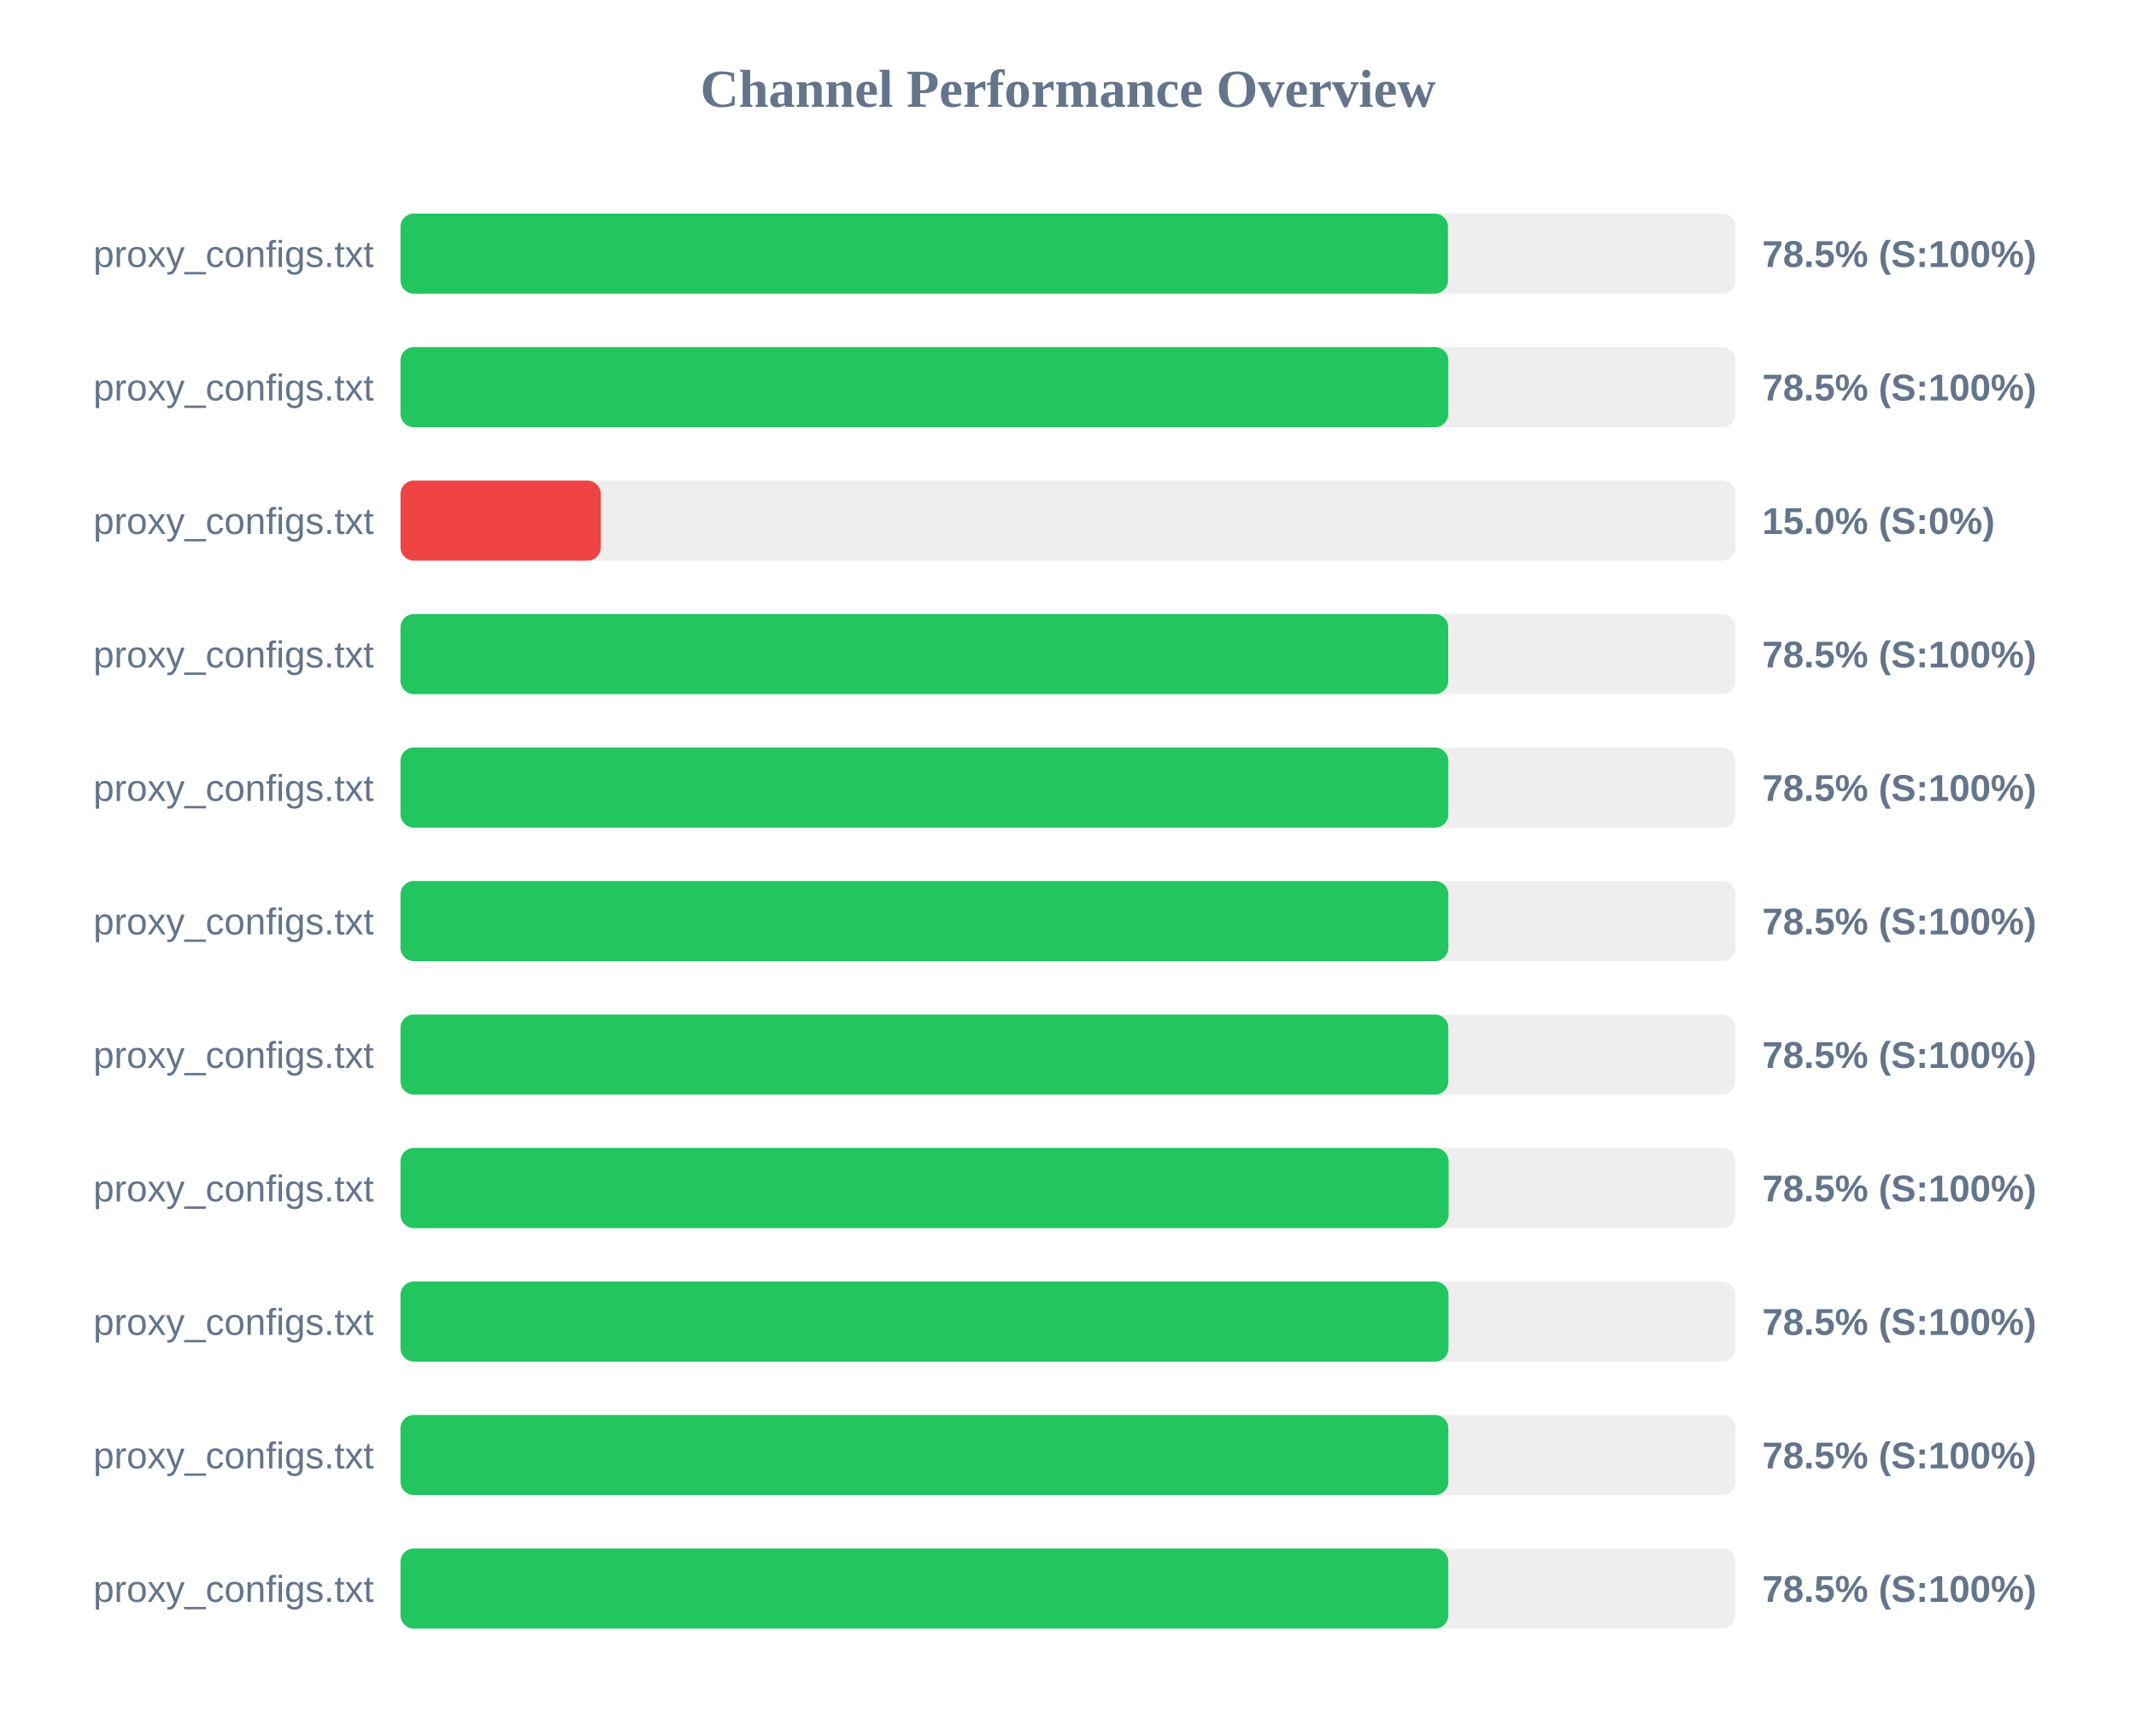
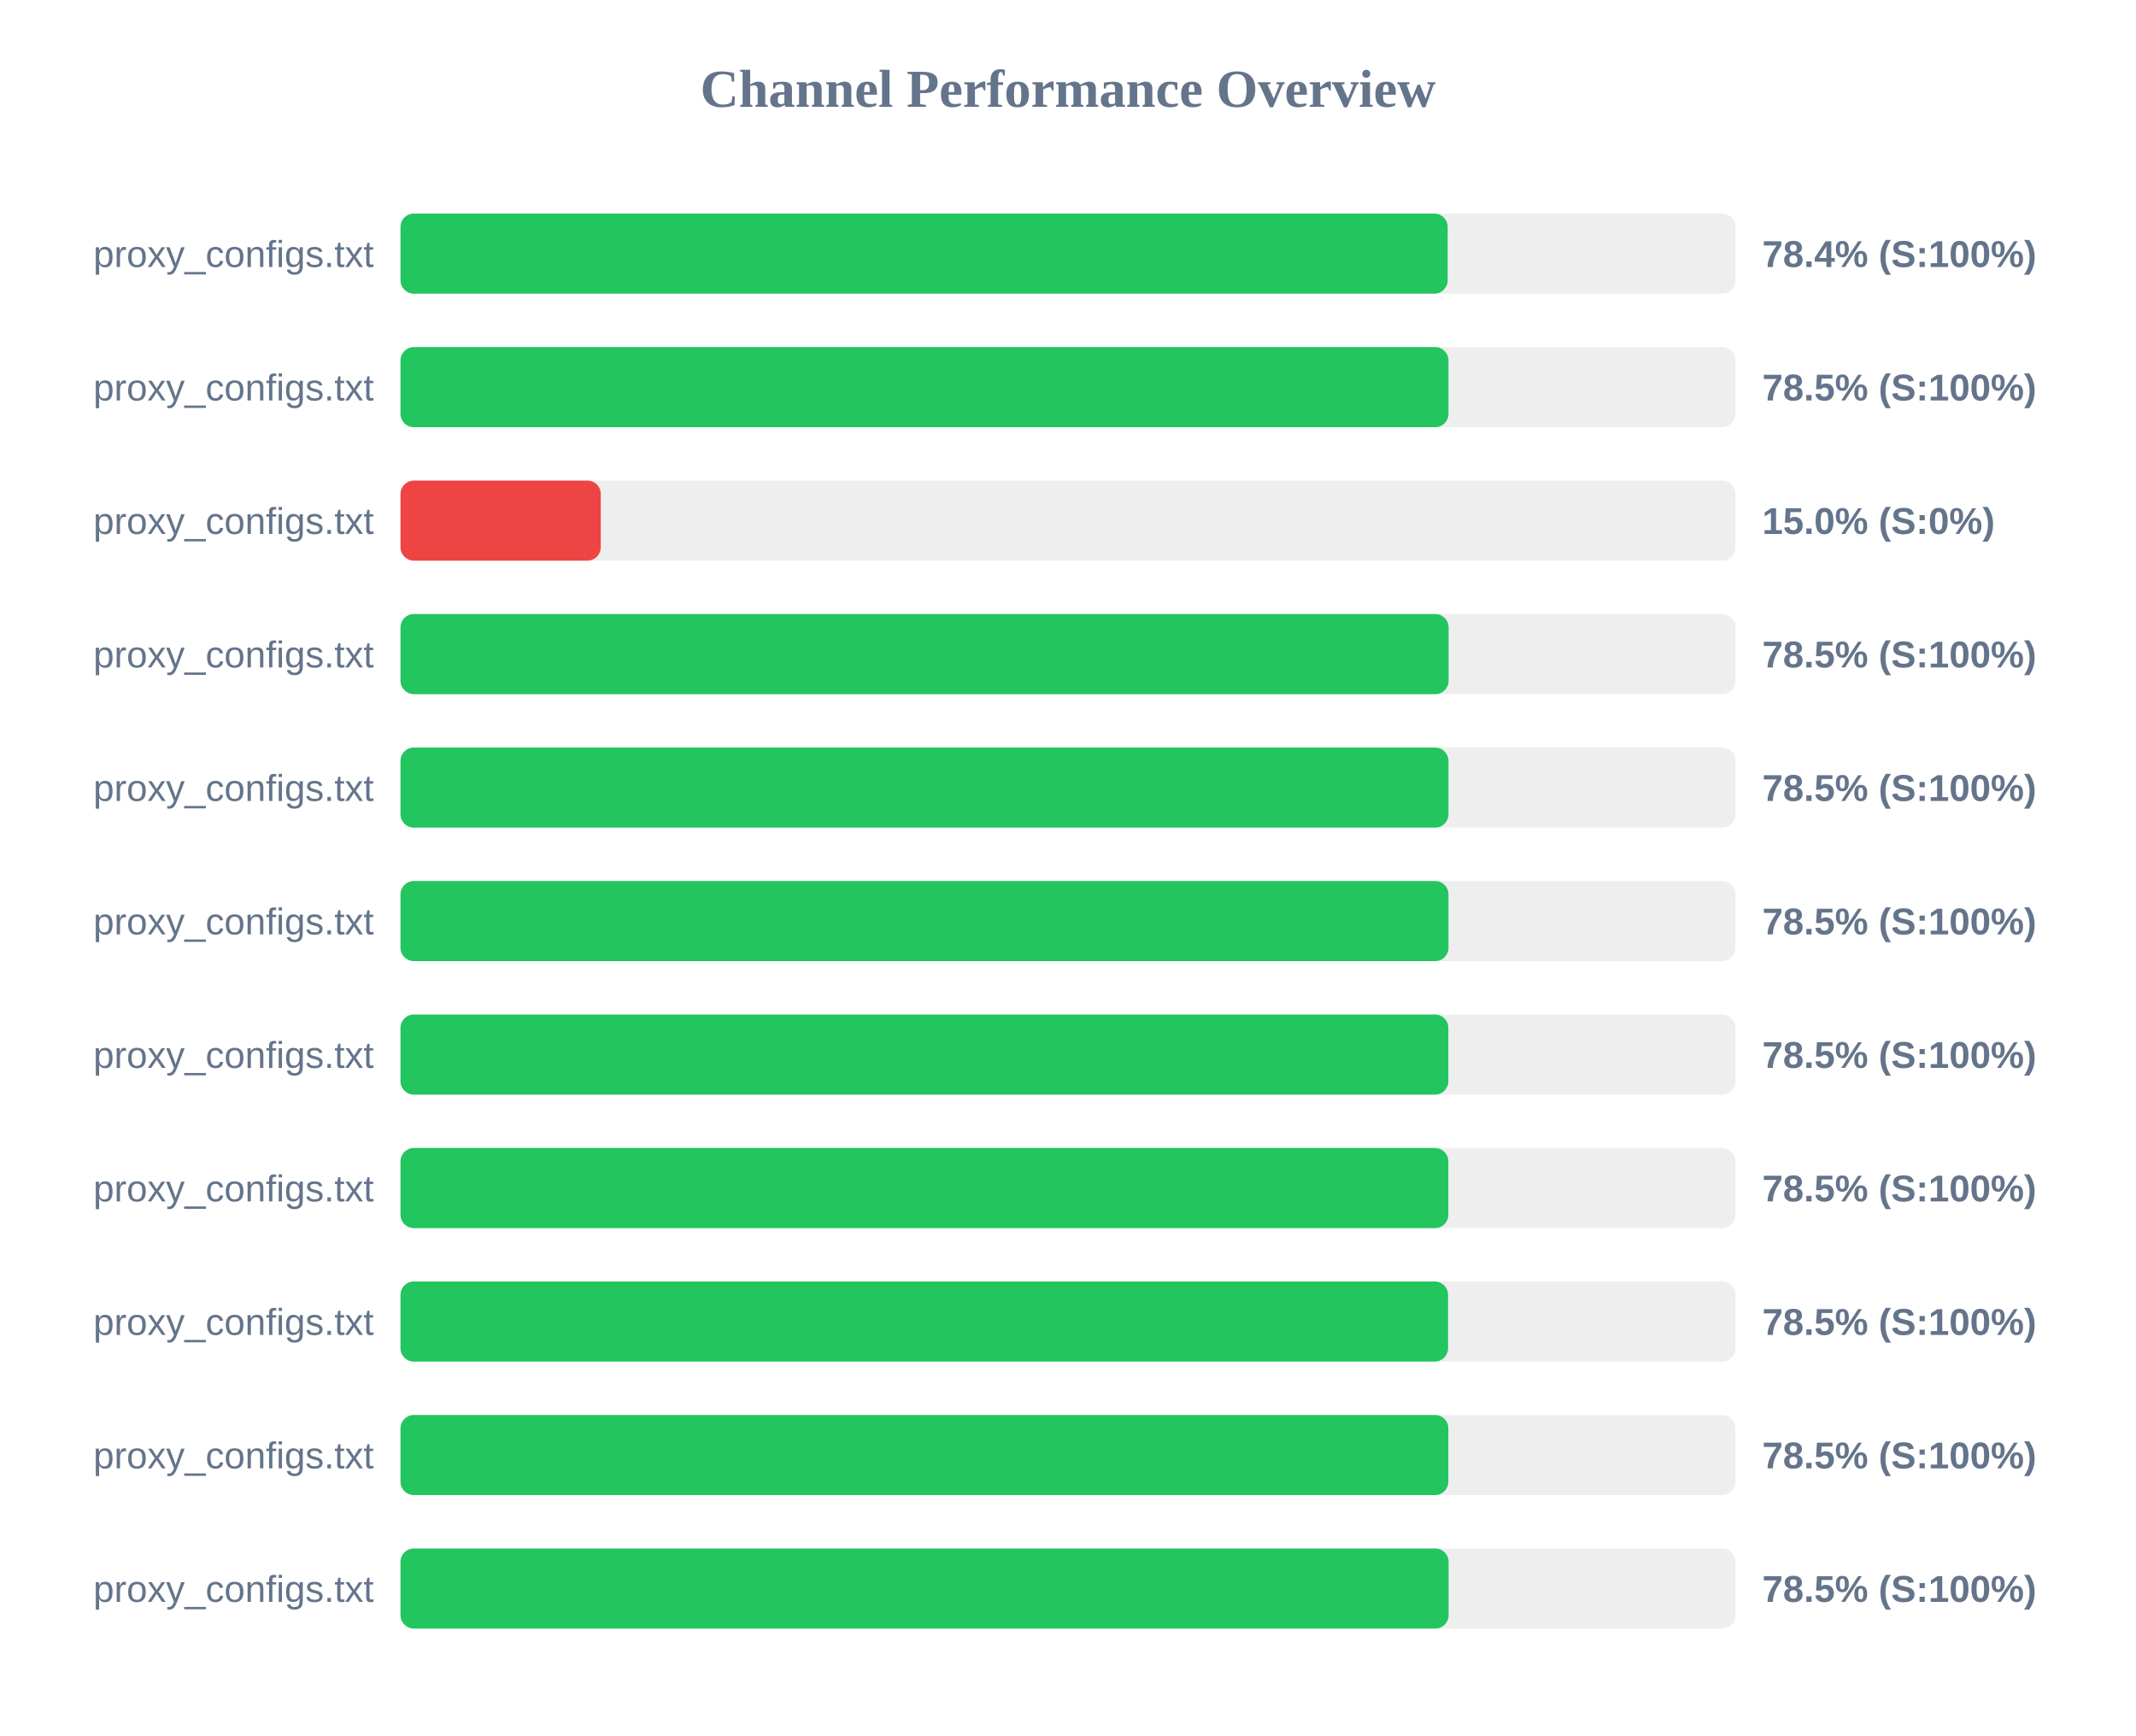
<svg xmlns="http://www.w3.org/2000/svg" width="800" height="650" version="1.1">
  <style>
        .row { font: 14px Arial; fill: #64748b; }
        .score { font: bold 14px Arial; fill: #64748b; }
    </style>
  <text x="400" y="40" text-anchor="middle" font-size="20px" font-weight="bold" fill="#64748b">Channel Performance Overview</text>
  <rect x="150" y="80" width="500" height="30" fill="#eee" rx="5" />
-   <rect x="150" y="80" width="392.3" height="30" fill="#22c55e" rx="5" />
+   <rect x="150" y="80" width="392.2" height="30" fill="#22c55e" rx="5" />
  <text x="140" y="100" text-anchor="end" class="row">proxy_configs.txt</text>
-   <text x="660" y="100" text-anchor="start" class="score">78.5% (S:100%)</text>
+   <text x="660" y="100" text-anchor="start" class="score">78.4% (S:100%)</text>
  <rect x="150" y="130" width="500" height="30" fill="#eee" rx="5" />
-   <rect x="150" y="130" width="392.45" height="30" fill="#22c55e" rx="5" />
+   <rect x="150" y="130" width="392.5" height="30" fill="#22c55e" rx="5" />
  <text x="140" y="150" text-anchor="end" class="row">proxy_configs.txt</text>
  <text x="660" y="150" text-anchor="start" class="score">78.5% (S:100%)</text>
  <rect x="150" y="180" width="500" height="30" fill="#eee" rx="5" />
  <rect x="150" y="180" width="75.0" height="30" fill="#ef4444" rx="5" />
  <text x="140" y="200" text-anchor="end" class="row">proxy_configs.txt</text>
  <text x="660" y="200" text-anchor="start" class="score">15.0% (S:0%)</text>
  <rect x="150" y="230" width="500" height="30" fill="#eee" rx="5" />
-   <rect x="150" y="230" width="392.4" height="30" fill="#22c55e" rx="5" />
+   <rect x="150" y="230" width="392.55" height="30" fill="#22c55e" rx="5" />
  <text x="140" y="250" text-anchor="end" class="row">proxy_configs.txt</text>
  <text x="660" y="250" text-anchor="start" class="score">78.5% (S:100%)</text>
  <rect x="150" y="280" width="500" height="30" fill="#eee" rx="5" />
-   <rect x="150" y="280" width="392.45" height="30" fill="#22c55e" rx="5" />
+   <rect x="150" y="280" width="392.5" height="30" fill="#22c55e" rx="5" />
  <text x="140" y="300" text-anchor="end" class="row">proxy_configs.txt</text>
  <text x="660" y="300" text-anchor="start" class="score">78.5% (S:100%)</text>
  <rect x="150" y="330" width="500" height="30" fill="#eee" rx="5" />
-   <rect x="150" y="330" width="392.45" height="30" fill="#22c55e" rx="5" />
+   <rect x="150" y="330" width="392.5" height="30" fill="#22c55e" rx="5" />
  <text x="140" y="350" text-anchor="end" class="row">proxy_configs.txt</text>
  <text x="660" y="350" text-anchor="start" class="score">78.5% (S:100%)</text>
  <rect x="150" y="380" width="500" height="30" fill="#eee" rx="5" />
  <rect x="150" y="380" width="392.45" height="30" fill="#22c55e" rx="5" />
  <text x="140" y="400" text-anchor="end" class="row">proxy_configs.txt</text>
  <text x="660" y="400" text-anchor="start" class="score">78.5% (S:100%)</text>
  <rect x="150" y="430" width="500" height="30" fill="#eee" rx="5" />
-   <rect x="150" y="430" width="392.55" height="30" fill="#22c55e" rx="5" />
+   <rect x="150" y="430" width="392.45" height="30" fill="#22c55e" rx="5" />
  <text x="140" y="450" text-anchor="end" class="row">proxy_configs.txt</text>
  <text x="660" y="450" text-anchor="start" class="score">78.5% (S:100%)</text>
  <rect x="150" y="480" width="500" height="30" fill="#eee" rx="5" />
-   <rect x="150" y="480" width="392.5" height="30" fill="#22c55e" rx="5" />
+   <rect x="150" y="480" width="392.35" height="30" fill="#22c55e" rx="5" />
  <text x="140" y="500" text-anchor="end" class="row">proxy_configs.txt</text>
  <text x="660" y="500" text-anchor="start" class="score">78.5% (S:100%)</text>
  <rect x="150" y="530" width="500" height="30" fill="#eee" rx="5" />
  <rect x="150" y="530" width="392.45" height="30" fill="#22c55e" rx="5" />
  <text x="140" y="550" text-anchor="end" class="row">proxy_configs.txt</text>
  <text x="660" y="550" text-anchor="start" class="score">78.5% (S:100%)</text>
  <rect x="150" y="580" width="500" height="30" fill="#eee" rx="5" />
-   <rect x="150" y="580" width="392.45" height="30" fill="#22c55e" rx="5" />
+   <rect x="150" y="580" width="392.55" height="30" fill="#22c55e" rx="5" />
  <text x="140" y="600" text-anchor="end" class="row">proxy_configs.txt</text>
  <text x="660" y="600" text-anchor="start" class="score">78.5% (S:100%)</text>
</svg>
